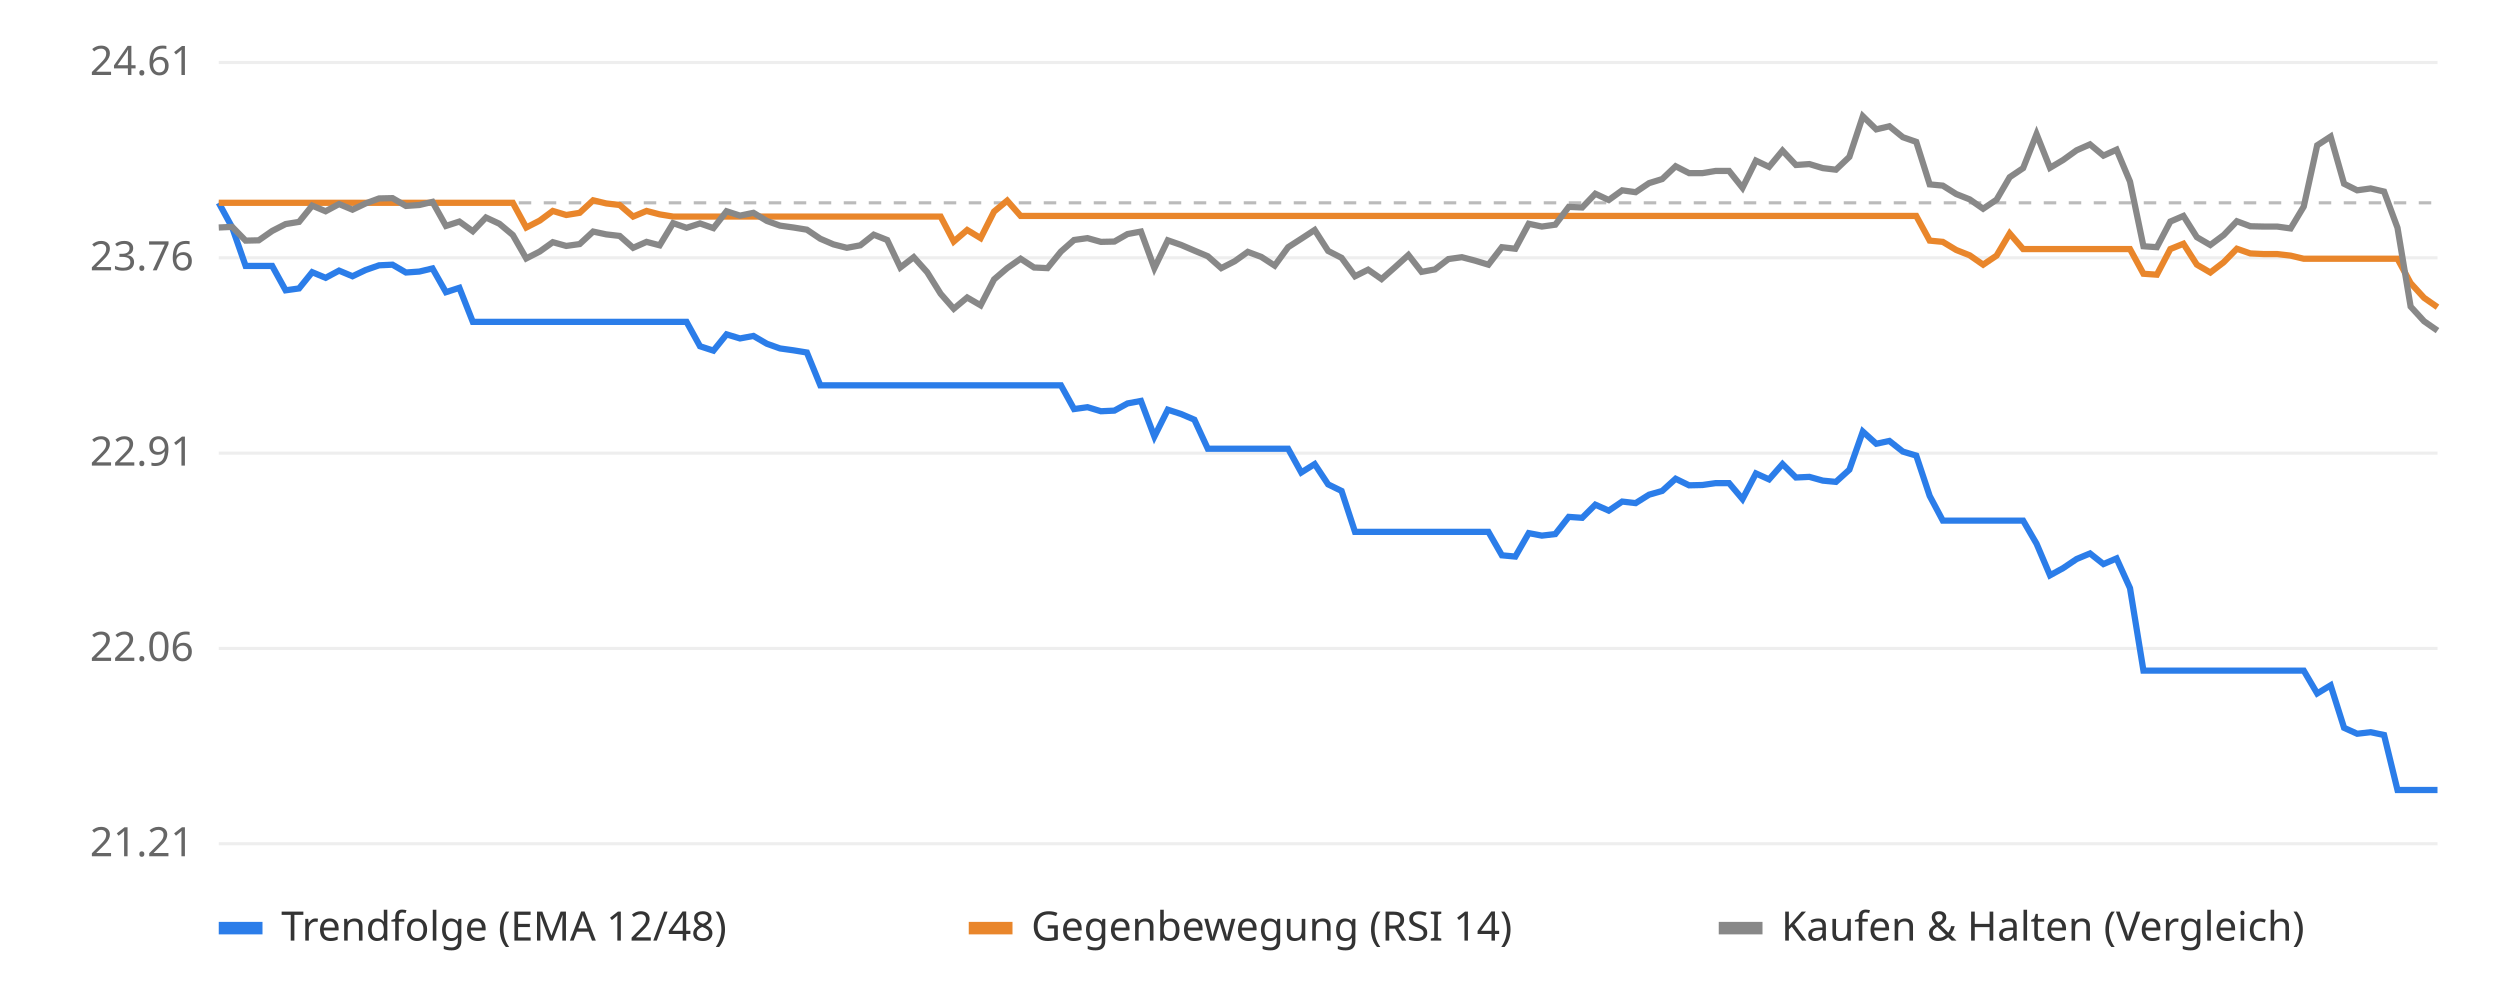
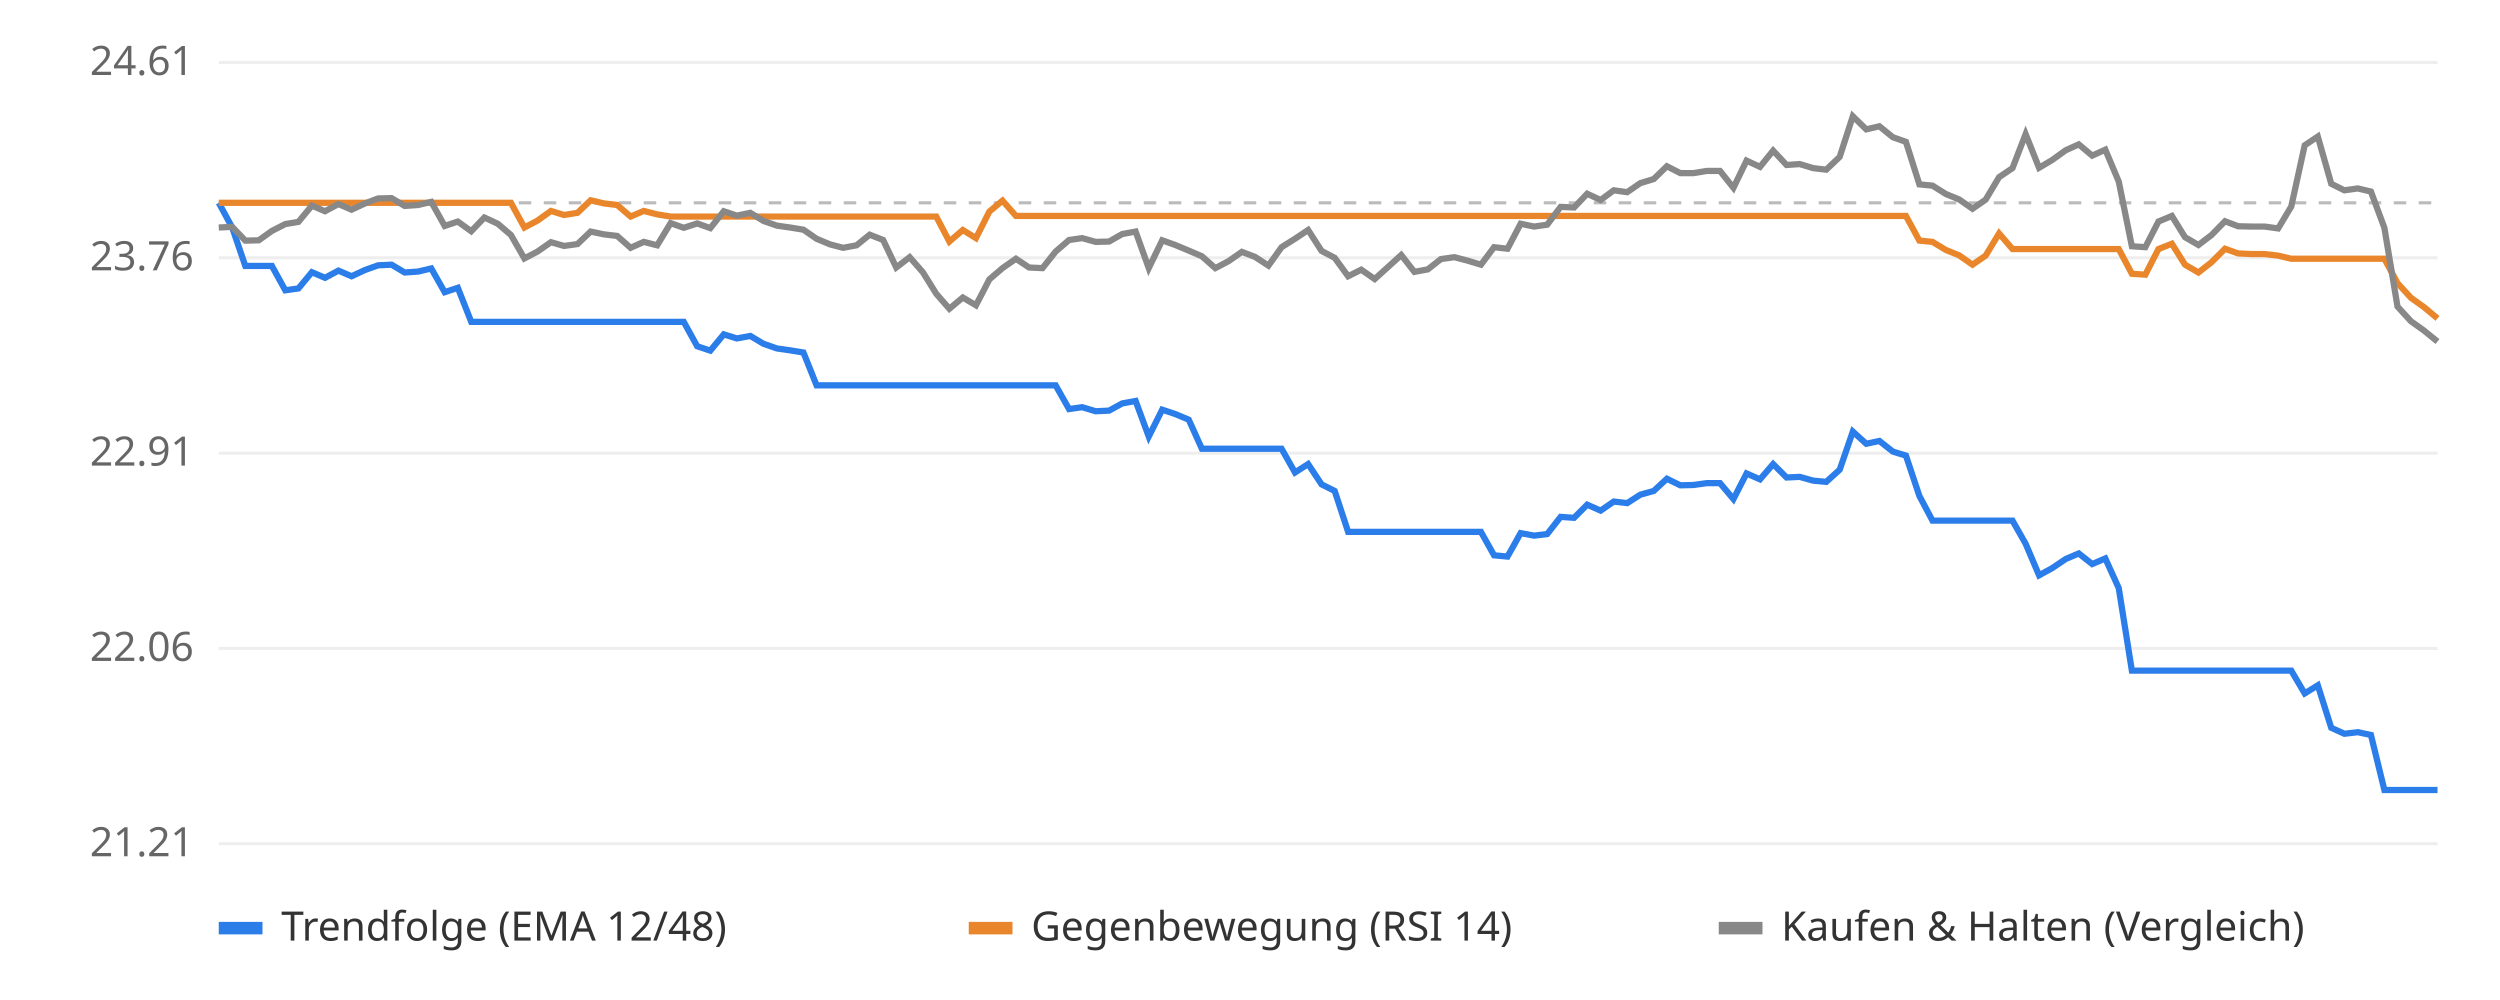
<svg xmlns="http://www.w3.org/2000/svg" viewBox="0 0 800 320" font-family="sans-serif" font-size="13">
  <rect width="800" height="320" fill="#ffffff" />
  <line x1="70" x2="780" y1="270.0" y2="270.0" stroke="#eeeeee" />
  <text x="62" y="274.0" text-anchor="end" fill="#666">21.21</text>
  <line x1="70" x2="780" y1="207.5" y2="207.5" stroke="#eeeeee" />
  <text x="62" y="211.5" text-anchor="end" fill="#666">22.06</text>
  <line x1="70" x2="780" y1="145.0" y2="145.0" stroke="#eeeeee" />
  <text x="62" y="149.0" text-anchor="end" fill="#666">22.91</text>
  <line x1="70" x2="780" y1="82.5" y2="82.5" stroke="#eeeeee" />
  <text x="62" y="86.5" text-anchor="end" fill="#666">23.76</text>
  <line x1="70" x2="780" y1="20.0" y2="20.0" stroke="#eeeeee" />
  <text x="62" y="24.0" text-anchor="end" fill="#666">24.61</text>
  <line x1="70" x2="780" y1="64.9" y2="64.9" stroke="#bbbbbb" stroke-dasharray="4 4" />
-   <polyline points="70.0,64.9 74.3,72.8 78.6,85.1 82.8,85.1 87.1,85.1 91.4,92.9 95.7,92.3 99.9,87.1 104.2,88.9 108.5,86.6 112.8,88.4 117.0,86.4 121.3,84.9 125.6,84.7 129.9,87.2 134.2,86.9 138.4,85.9 142.7,93.5 147.0,92.1 151.3,103.0 155.5,103.0 159.8,103.0 164.1,103.0 168.4,103.0 172.7,103.0 176.9,103.0 181.2,103.0 185.5,103.0 189.8,103.0 194.0,103.0 198.3,103.0 202.6,103.0 206.9,103.0 211.1,103.0 215.4,103.0 219.7,103.0 224.0,110.8 228.3,112.2 232.5,107.0 236.8,108.3 241.1,107.5 245.4,110.0 249.6,111.5 253.9,112.1 258.2,112.8 262.5,123.3 266.7,123.3 271.0,123.3 275.3,123.3 279.6,123.3 283.9,123.3 288.1,123.3 292.4,123.3 296.7,123.3 301.0,123.3 305.2,123.3 309.5,123.3 313.8,123.3 318.1,123.3 322.3,123.3 326.6,123.3 330.9,123.3 335.2,123.3 339.5,123.3 343.7,130.9 348.0,130.3 352.3,131.6 356.6,131.4 360.8,129.1 365.1,128.3 369.4,139.7 373.7,131.1 378.0,132.5 382.2,134.3 386.5,143.6 390.8,143.6 395.1,143.6 399.3,143.6 403.6,143.6 407.9,143.6 412.2,143.6 416.4,151.2 420.7,148.5 425.0,155.0 429.3,157.1 433.6,170.2 437.8,170.2 442.1,170.2 446.4,170.2 450.7,170.2 454.9,170.2 459.2,170.2 463.5,170.2 467.8,170.2 472.0,170.2 476.3,170.2 480.6,177.7 484.9,178.1 489.2,170.6 493.4,171.4 497.7,170.9 502.0,165.4 506.3,165.7 510.5,161.5 514.8,163.4 519.1,160.5 523.4,161.0 527.7,158.3 531.9,157.1 536.2,153.2 540.5,155.3 544.8,155.2 549.0,154.6 553.3,154.6 557.6,159.7 561.9,151.5 566.1,153.4 570.4,148.5 574.7,152.8 579.0,152.6 583.3,153.8 587.5,154.2 591.8,150.3 596.1,138.1 600.4,142.0 604.6,141.1 608.9,144.5 613.2,145.8 617.5,158.7 621.7,166.6 626.0,166.6 630.3,166.6 634.6,166.6 638.9,166.6 643.1,166.6 647.4,166.6 651.7,174.0 656.0,184.1 660.2,181.8 664.5,178.9 668.8,177.1 673.1,180.5 677.3,178.7 681.6,188.2 685.9,214.6 690.2,214.6 694.5,214.6 698.7,214.6 703.0,214.6 707.3,214.6 711.6,214.6 715.8,214.6 720.1,214.6 724.4,214.6 728.7,214.6 733.0,214.6 737.2,214.6 741.5,221.9 745.8,219.3 750.1,232.9 754.3,234.8 758.6,234.3 762.9,235.2 767.2,252.8 771.4,252.8 775.7,252.8 780.0,252.8" fill="none" stroke="#2b7de9" stroke-width="2" />
-   <polyline points="70.0,64.9 74.3,64.9 78.6,64.9 82.8,64.9 87.1,64.9 91.4,64.9 95.7,64.9 99.9,64.9 104.2,64.9 108.5,64.9 112.8,64.9 117.0,64.9 121.3,64.9 125.6,64.9 129.9,64.9 134.2,64.9 138.4,64.9 142.7,64.9 147.0,64.9 151.3,64.9 155.5,64.9 159.8,64.9 164.1,64.9 168.4,72.8 172.7,70.6 176.9,67.5 181.2,68.8 185.5,68.1 189.8,64.1 194.0,65.1 198.3,65.6 202.6,69.3 206.9,67.5 211.1,68.6 215.4,69.3 219.7,69.3 224.0,69.3 228.3,69.3 232.5,69.3 236.8,69.3 241.1,69.3 245.4,69.3 249.6,69.3 253.9,69.3 258.2,69.3 262.5,69.3 266.7,69.3 271.0,69.3 275.3,69.3 279.6,69.3 283.9,69.3 288.1,69.3 292.4,69.3 296.7,69.3 301.0,69.3 305.2,77.3 309.5,73.6 313.8,76.2 318.1,67.7 322.3,64.2 326.6,69.1 330.9,69.1 335.2,69.1 339.5,69.1 343.7,69.1 348.0,69.1 352.3,69.1 356.6,69.1 360.8,69.1 365.1,69.1 369.4,69.1 373.7,69.1 378.0,69.1 382.2,69.1 386.5,69.1 390.8,69.1 395.1,69.1 399.3,69.1 403.6,69.1 407.9,69.1 412.2,69.1 416.4,69.1 420.7,69.1 425.0,69.1 429.3,69.1 433.6,69.1 437.8,69.1 442.1,69.1 446.4,69.1 450.7,69.1 454.9,69.1 459.2,69.1 463.5,69.1 467.8,69.1 472.0,69.1 476.3,69.1 480.6,69.1 484.9,69.1 489.2,69.1 493.4,69.1 497.7,69.1 502.0,69.1 506.3,69.1 510.5,69.1 514.8,69.1 519.1,69.1 523.4,69.1 527.7,69.1 531.9,69.1 536.2,69.1 540.5,69.1 544.8,69.1 549.0,69.1 553.3,69.1 557.6,69.1 561.9,69.1 566.1,69.1 570.4,69.1 574.7,69.1 579.0,69.1 583.3,69.1 587.5,69.1 591.8,69.1 596.1,69.1 600.4,69.1 604.6,69.1 608.9,69.1 613.2,69.1 617.5,77.0 621.7,77.4 626.0,80.0 630.3,81.7 634.6,84.7 638.9,81.8 643.1,74.7 647.4,79.7 651.7,79.7 656.0,79.7 660.2,79.7 664.5,79.7 668.8,79.7 673.1,79.7 677.3,79.7 681.6,79.7 685.9,87.6 690.2,87.9 694.5,79.7 698.7,78.0 703.0,84.7 707.3,87.2 711.6,83.9 715.8,79.6 720.1,81.1 724.4,81.3 728.7,81.3 733.0,81.8 737.2,82.8 741.5,82.8 745.8,82.8 750.1,82.8 754.3,82.8 758.6,82.8 762.9,82.8 767.2,82.8 771.4,90.6 775.7,95.3 780.0,98.3" fill="none" stroke="#e9862b" stroke-width="2" />
-   <polyline points="70.0,72.8 74.3,72.6 78.6,77.0 82.8,76.9 87.1,73.9 91.4,71.7 95.7,71.0 99.9,65.8 104.2,67.6 108.5,65.3 112.8,67.1 117.0,65.1 121.3,63.5 125.6,63.4 129.9,65.9 134.2,65.6 138.4,64.6 142.7,72.3 147.0,70.9 151.3,74.0 155.5,69.6 159.8,71.6 164.1,75.2 168.4,82.7 172.7,80.5 176.9,77.5 181.2,78.7 185.5,78.1 189.8,74.1 194.0,75.0 198.3,75.5 202.6,79.3 206.9,77.4 211.1,78.5 215.4,71.4 219.7,72.9 224.0,71.5 228.3,73.0 232.5,67.6 236.8,69.0 241.1,68.1 245.4,70.7 249.6,72.2 253.9,72.8 258.2,73.5 262.5,76.4 266.7,78.2 271.0,79.3 275.3,78.5 279.6,75.1 283.9,76.8 288.1,85.6 292.4,82.3 296.7,87.1 301.0,94.0 305.2,98.8 309.5,95.2 313.8,97.7 318.1,89.4 322.3,85.8 326.6,82.8 330.9,85.6 335.2,85.8 339.5,80.5 343.7,76.8 348.0,76.2 352.3,77.4 356.6,77.3 360.8,74.9 365.1,74.1 369.4,85.8 373.7,76.9 378.0,78.4 382.2,80.2 386.5,82.0 390.8,85.8 395.1,83.6 399.3,80.6 403.6,82.2 407.9,85.0 412.2,79.1 416.4,76.4 420.7,73.6 425.0,80.3 429.3,82.5 433.6,88.4 437.8,86.3 442.1,89.3 446.4,85.5 450.7,81.6 454.9,87.0 459.2,86.2 463.5,82.9 467.8,82.3 472.0,83.4 476.3,84.7 480.6,79.1 484.9,79.6 489.2,71.6 493.4,72.5 497.7,71.9 502.0,66.2 506.3,66.4 510.5,62.0 514.8,64.0 519.1,60.9 523.4,61.5 527.7,58.6 531.9,57.3 536.2,53.2 540.5,55.4 544.8,55.4 549.0,54.7 553.3,54.7 557.6,60.1 561.9,51.4 566.1,53.4 570.4,48.2 574.7,52.8 579.0,52.5 583.3,53.8 587.5,54.3 591.8,50.2 596.1,37.2 600.4,41.4 604.6,40.4 608.9,43.9 613.2,45.4 617.5,59.0 621.7,59.4 626.0,62.1 630.3,63.8 634.6,66.8 638.9,63.9 643.1,56.7 647.4,53.8 651.7,42.9 656.0,53.7 660.2,51.2 664.5,48.1 668.8,46.2 673.1,49.8 677.3,47.9 681.6,58.1 685.9,78.8 690.2,79.1 694.5,70.9 698.7,69.1 703.0,75.9 707.3,78.4 711.6,75.2 715.8,70.8 720.1,72.4 724.4,72.5 728.7,72.5 733.0,73.1 737.2,66.1 741.5,46.5 745.8,43.7 750.1,58.8 754.3,60.9 758.6,60.3 762.9,61.3 767.2,72.9 771.4,98.1 775.7,102.8 780.0,105.8" fill="none" stroke="#888888" stroke-width="2" />
+   <polyline points="70.0,64.9 74.3,72.8 78.5,85.1 82.8,85.1 87.0,85.1 91.3,92.9 95.5,92.3 99.8,87.1 104.0,88.9 108.3,86.6 112.5,88.4 116.8,86.4 121.0,84.9 125.3,84.7 129.5,87.2 133.8,86.9 138.0,85.9 142.3,93.5 146.5,92.1 150.8,103.0 155.0,103.0 159.3,103.0 163.5,103.0 167.8,103.0 172.0,103.0 176.3,103.0 180.5,103.0 184.8,103.0 189.0,103.0 193.3,103.0 197.5,103.0 201.8,103.0 206.0,103.0 210.3,103.0 214.6,103.0 218.8,103.0 223.1,110.8 227.3,112.2 231.6,107.0 235.8,108.3 240.1,107.5 244.3,110.0 248.6,111.5 252.8,112.1 257.1,112.8 261.3,123.3 265.6,123.3 269.8,123.3 274.1,123.3 278.3,123.3 282.6,123.3 286.8,123.3 291.1,123.3 295.3,123.3 299.6,123.3 303.8,123.3 308.1,123.3 312.3,123.3 316.6,123.3 320.8,123.3 325.1,123.3 329.3,123.3 333.6,123.3 337.8,123.3 342.1,130.9 346.3,130.3 350.6,131.6 354.9,131.4 359.1,129.1 363.4,128.3 367.6,139.7 371.9,131.1 376.1,132.5 380.4,134.3 384.6,143.6 388.9,143.6 393.1,143.6 397.4,143.6 401.6,143.6 405.9,143.6 410.1,143.6 414.4,151.2 418.6,148.5 422.9,155.0 427.1,157.1 431.4,170.2 435.6,170.2 439.9,170.2 444.1,170.2 448.4,170.2 452.6,170.2 456.9,170.2 461.1,170.2 465.4,170.2 469.6,170.2 473.9,170.2 478.1,177.7 482.4,178.1 486.6,170.6 490.9,171.4 495.1,170.9 499.4,165.4 503.7,165.7 507.9,161.5 512.2,163.4 516.4,160.5 520.7,161.0 524.9,158.3 529.2,157.1 533.4,153.2 537.7,155.3 541.9,155.2 546.2,154.6 550.4,154.6 554.7,159.7 558.9,151.5 563.2,153.4 567.4,148.5 571.7,152.8 575.9,152.6 580.2,153.8 584.4,154.2 588.7,150.3 592.9,138.1 597.2,142.0 601.4,141.1 605.7,144.5 609.9,145.8 614.2,158.7 618.4,166.6 622.7,166.6 626.9,166.6 631.2,166.6 635.4,166.6 639.7,166.6 644.0,166.6 648.2,174.0 652.5,184.1 656.7,181.8 661.0,178.9 665.2,177.1 669.5,180.5 673.7,178.7 678.0,188.2 682.2,214.6 686.5,214.6 690.7,214.6 695.0,214.6 699.2,214.6 703.5,214.6 707.7,214.6 712.0,214.6 716.2,214.6 720.5,214.6 724.7,214.6 729.0,214.6 733.2,214.6 737.5,221.9 741.7,219.3 746.0,232.9 750.2,234.8 754.5,234.3 758.7,235.2 763.0,252.8 767.2,252.8 771.5,252.8 775.7,252.8 780.0,252.8" fill="none" stroke="#2b7de9" stroke-width="2" />
+   <polyline points="70.0,64.9 74.3,64.9 78.5,64.9 82.8,64.9 87.0,64.9 91.3,64.9 95.5,64.9 99.8,64.9 104.0,64.9 108.3,64.9 112.5,64.9 116.8,64.9 121.0,64.9 125.3,64.9 129.5,64.9 133.8,64.9 138.0,64.9 142.3,64.9 146.5,64.9 150.8,64.9 155.0,64.9 159.3,64.9 163.5,64.9 167.8,72.8 172.0,70.6 176.3,67.5 180.5,68.8 184.8,68.1 189.0,64.1 193.3,65.1 197.5,65.6 201.8,69.3 206.0,67.5 210.3,68.6 214.6,69.3 218.8,69.3 223.1,69.3 227.3,69.3 231.6,69.3 235.8,69.3 240.1,69.3 244.3,69.3 248.6,69.3 252.8,69.3 257.1,69.3 261.3,69.3 265.6,69.3 269.8,69.3 274.1,69.3 278.3,69.3 282.6,69.3 286.8,69.3 291.1,69.3 295.3,69.3 299.6,69.3 303.8,77.3 308.1,73.6 312.3,76.2 316.6,67.7 320.8,64.2 325.1,69.1 329.3,69.1 333.6,69.1 337.8,69.1 342.1,69.1 346.3,69.1 350.6,69.1 354.9,69.1 359.1,69.1 363.4,69.1 367.6,69.1 371.9,69.1 376.1,69.1 380.4,69.1 384.6,69.1 388.9,69.1 393.1,69.1 397.4,69.1 401.6,69.1 405.9,69.1 410.1,69.1 414.4,69.1 418.6,69.1 422.9,69.1 427.1,69.1 431.4,69.1 435.6,69.1 439.9,69.1 444.1,69.1 448.4,69.1 452.6,69.1 456.9,69.1 461.1,69.1 465.4,69.1 469.6,69.1 473.9,69.1 478.1,69.1 482.4,69.1 486.6,69.1 490.9,69.1 495.1,69.1 499.4,69.1 503.7,69.1 507.9,69.1 512.2,69.1 516.4,69.1 520.7,69.1 524.9,69.1 529.2,69.1 533.4,69.1 537.7,69.1 541.9,69.1 546.2,69.1 550.4,69.1 554.7,69.1 558.9,69.1 563.2,69.1 567.4,69.1 571.7,69.1 575.9,69.1 580.2,69.1 584.4,69.1 588.7,69.1 592.9,69.1 597.2,69.1 601.4,69.1 605.7,69.1 609.9,69.1 614.2,77.0 618.4,77.4 622.7,80.0 626.9,81.7 631.2,84.7 635.4,81.8 639.7,74.7 644.0,79.7 648.2,79.7 652.5,79.7 656.7,79.7 661.0,79.7 665.2,79.7 669.5,79.7 673.7,79.7 678.0,79.7 682.2,87.6 686.5,87.9 690.7,79.7 695.0,78.0 699.2,84.7 703.5,87.2 707.7,83.9 712.0,79.6 716.2,81.1 720.5,81.3 724.7,81.3 729.0,81.8 733.2,82.8 737.5,82.8 741.7,82.8 746.0,82.8 750.2,82.8 754.5,82.8 758.7,82.8 763.0,82.8 767.2,90.6 771.5,95.3 775.7,98.3 780.0,101.9" fill="none" stroke="#e9862b" stroke-width="2" />
+   <polyline points="70.0,72.8 74.3,72.6 78.5,77.0 82.8,76.9 87.0,73.9 91.3,71.7 95.5,71.0 99.8,65.8 104.0,67.6 108.3,65.3 112.5,67.1 116.8,65.1 121.0,63.5 125.3,63.4 129.5,65.9 133.8,65.6 138.0,64.6 142.3,72.3 146.5,70.9 150.8,74.0 155.0,69.6 159.3,71.6 163.5,75.2 167.8,82.7 172.0,80.5 176.3,77.5 180.5,78.7 184.8,78.1 189.0,74.1 193.3,75.0 197.5,75.5 201.8,79.3 206.0,77.4 210.3,78.5 214.6,71.4 218.8,72.9 223.1,71.5 227.3,73.0 231.6,67.6 235.8,69.0 240.1,68.1 244.3,70.7 248.6,72.2 252.8,72.8 257.1,73.5 261.3,76.4 265.6,78.2 269.8,79.3 274.1,78.5 278.3,75.1 282.6,76.8 286.8,85.6 291.1,82.3 295.3,87.1 299.6,94.0 303.8,98.8 308.1,95.2 312.3,97.7 316.6,89.4 320.8,85.8 325.1,82.8 329.3,85.6 333.6,85.8 337.8,80.5 342.1,76.8 346.3,76.2 350.6,77.4 354.9,77.3 359.1,74.9 363.4,74.1 367.6,85.8 371.9,76.9 376.1,78.4 380.4,80.2 384.6,82.0 388.9,85.8 393.1,83.6 397.4,80.6 401.6,82.2 405.9,85.0 410.1,79.1 414.4,76.4 418.6,73.6 422.9,80.3 427.1,82.5 431.4,88.4 435.6,86.3 439.9,89.3 444.1,85.5 448.4,81.6 452.6,87.0 456.9,86.2 461.1,82.9 465.4,82.3 469.6,83.4 473.9,84.7 478.1,79.1 482.4,79.6 486.6,71.6 490.9,72.5 495.1,71.9 499.4,66.2 503.7,66.4 507.9,62.0 512.2,64.0 516.4,60.9 520.7,61.5 524.9,58.6 529.2,57.3 533.4,53.2 537.7,55.4 541.9,55.4 546.2,54.7 550.4,54.7 554.7,60.1 558.9,51.4 563.2,53.4 567.4,48.2 571.7,52.8 575.9,52.5 580.2,53.8 584.4,54.3 588.7,50.2 592.9,37.2 597.2,41.4 601.4,40.4 605.7,43.9 609.9,45.4 614.2,59.0 618.4,59.4 622.7,62.1 626.9,63.8 631.2,66.8 635.4,63.9 639.7,56.7 644.0,53.8 648.2,42.9 652.5,53.7 656.7,51.2 661.0,48.1 665.2,46.2 669.5,49.8 673.7,47.9 678.0,58.1 682.2,78.8 686.5,79.1 690.7,70.9 695.0,69.1 699.2,75.9 703.5,78.4 707.7,75.2 712.0,70.8 716.2,72.4 720.5,72.5 724.7,72.5 729.0,73.1 733.2,66.1 737.5,46.5 741.7,43.7 746.0,58.8 750.2,60.9 754.5,60.3 758.7,61.3 763.0,72.9 767.2,98.1 771.5,102.8 775.7,105.8 780.0,109.3" fill="none" stroke="#888888" stroke-width="2" />
  <rect x="70" y="295" width="14" height="4" fill="#2b7de9" />
  <text x="90" y="301" fill="#333">Trendfolge (EMA 12/48)</text>
  <rect x="310" y="295" width="14" height="4" fill="#e9862b" />
  <text x="330" y="301" fill="#333">Gegenbewegung (RSI 14)</text>
  <rect x="550" y="295" width="14" height="4" fill="#888888" />
  <text x="570" y="301" fill="#333">Kaufen &amp; Halten (Vergleich)</text>
</svg>
